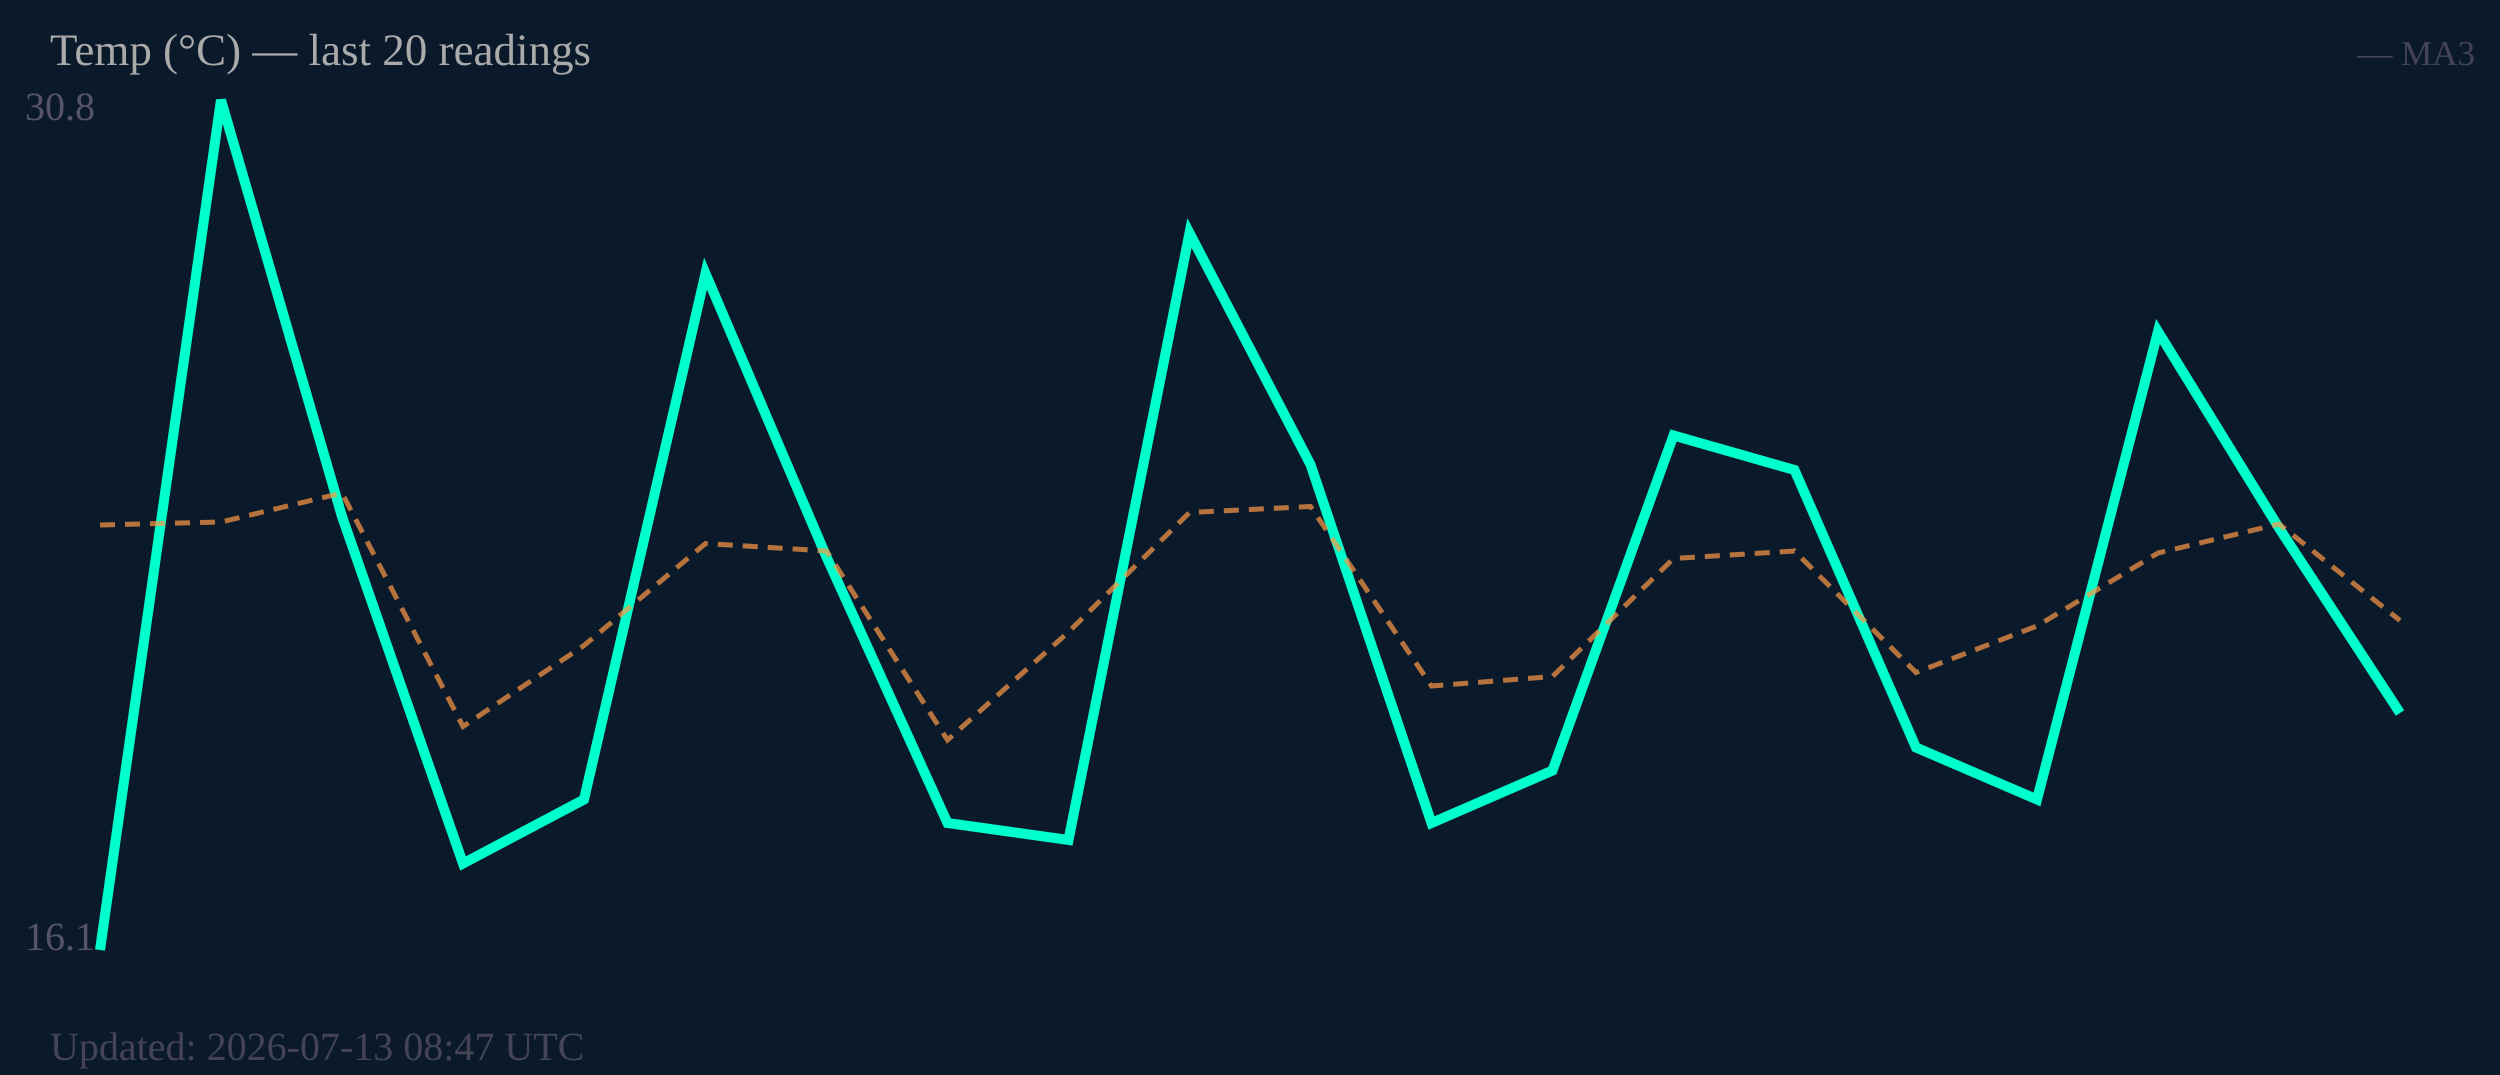
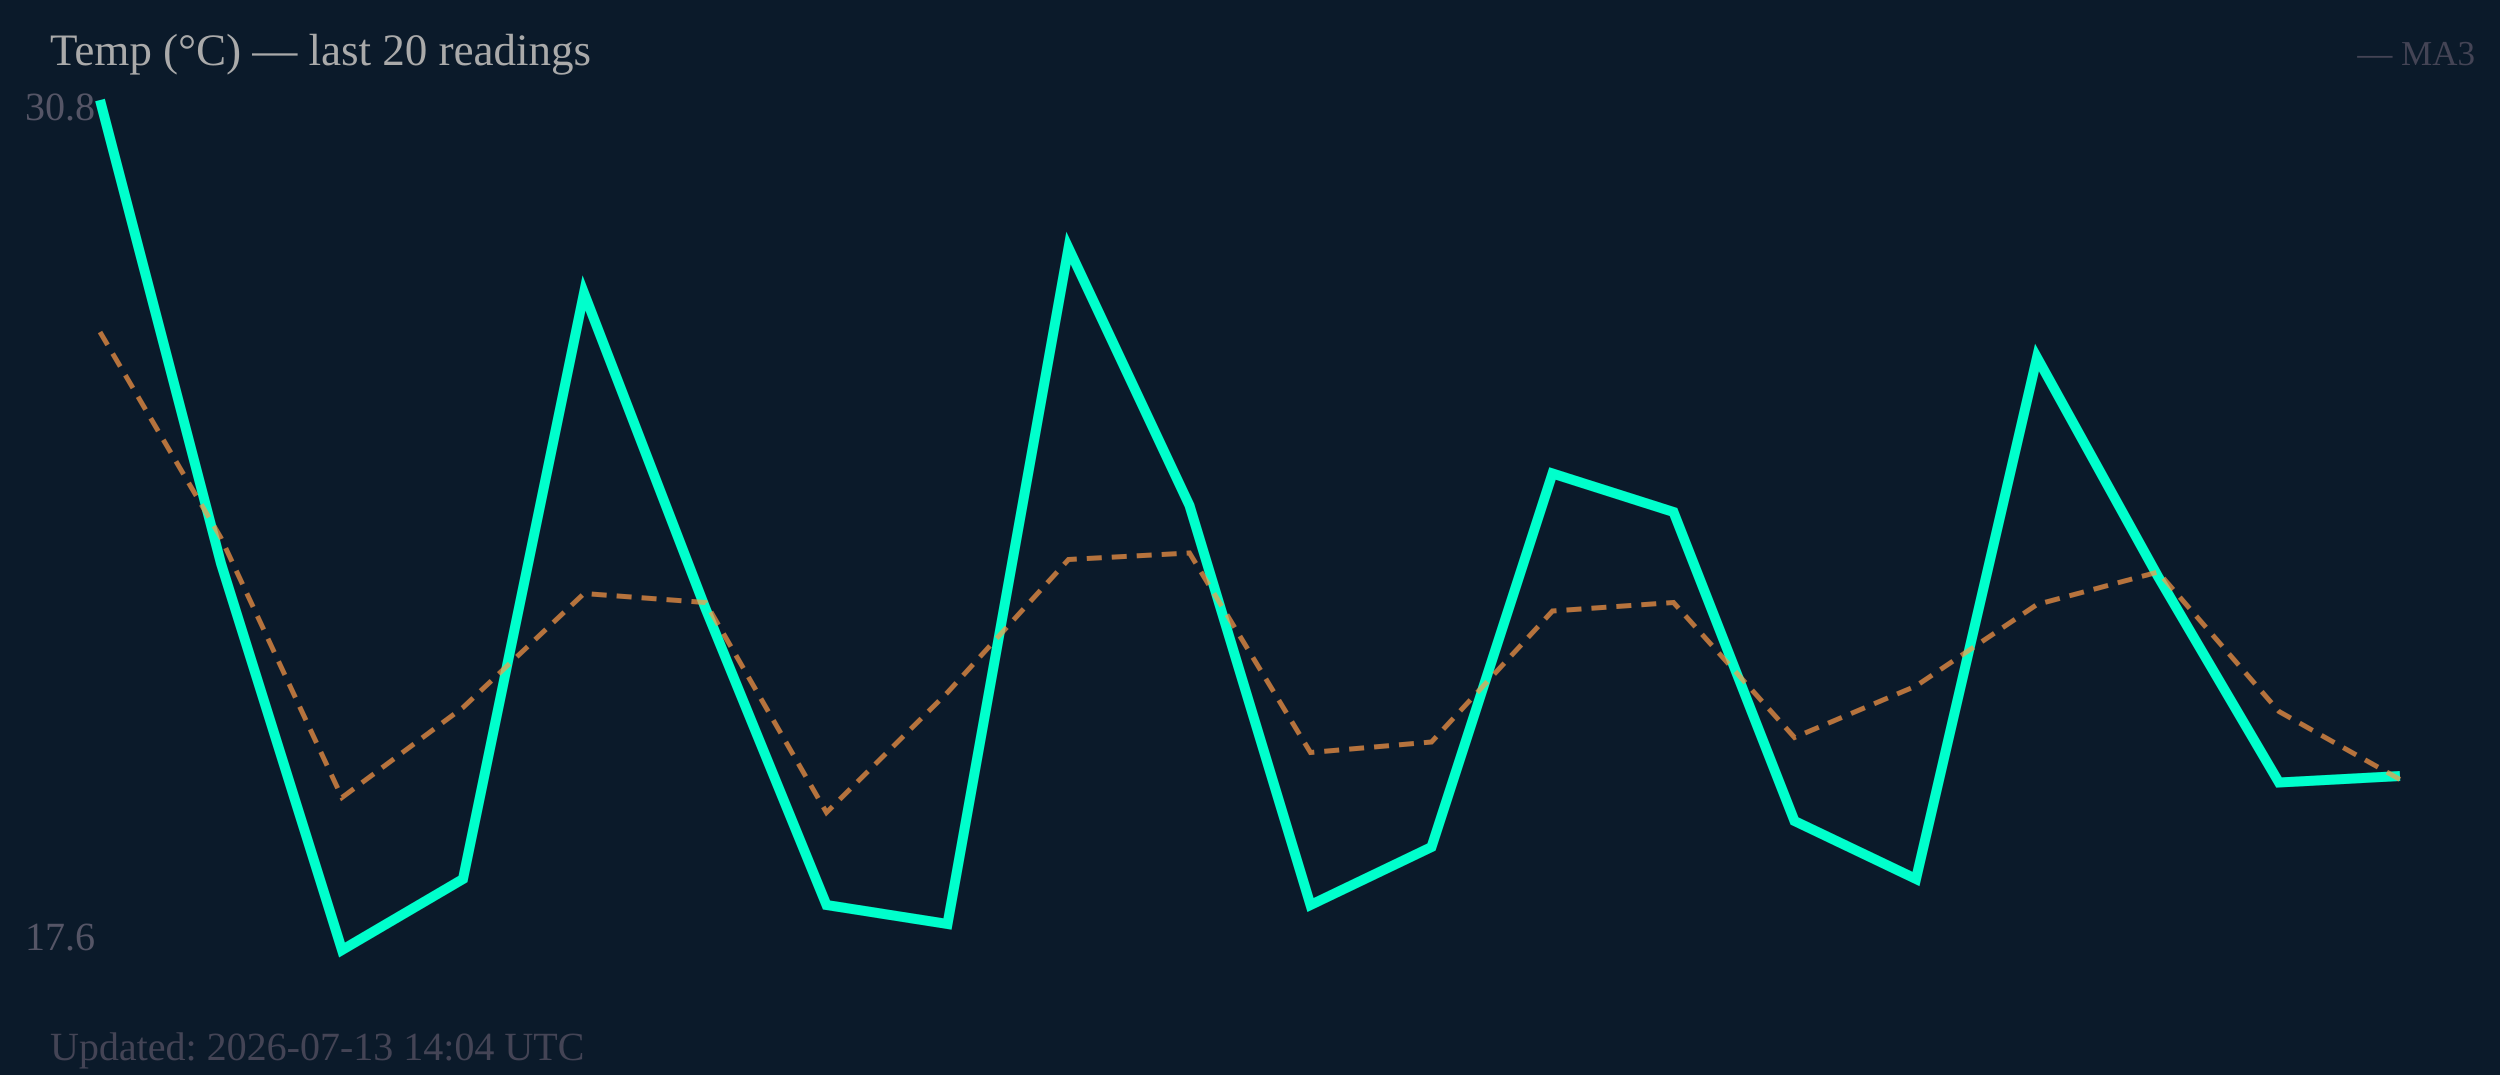
<svg xmlns="http://www.w3.org/2000/svg" width="500" height="215" viewBox="0 0 500 215">
  <rect width="500" height="215" fill="#0b1a2a" />
  <text x="5" y="24" font-size="8" fill="#556">30.8</text>
-   <text x="5" y="190" font-size="8" fill="#556">16.1</text>
-   <polyline fill="none" stroke="#00ffcc" stroke-width="2" points="20.0,190.0 44.2,20.0 68.4,103.3 92.6,172.7 116.8,159.9 141.1,54.7 165.3,111.4 189.5,164.6 213.7,168.0 237.9,46.6 262.1,92.9 286.3,164.6 310.5,154.1 334.7,87.1 358.9,94.0 383.2,149.5 407.4,159.9 431.6,66.3 455.8,105.6 480.0,142.6" />
-   <polyline fill="none" stroke="#ff9944" stroke-width="1" stroke-dasharray="3,2" opacity="0.7" points="20.0,105.0 44.2,104.4 68.4,98.6 92.6,145.3 116.8,129.1 141.1,108.7 165.3,110.2 189.5,148.0 213.7,126.4 237.9,102.5 262.1,101.3 286.3,137.2 310.5,135.3 334.7,111.7 358.9,110.2 383.2,134.5 407.4,125.2 431.6,110.6 455.8,104.8 480.0,124.1" />
+   <text x="5" y="190" font-size="8" fill="#556">17.6</text>
+   <polyline fill="none" stroke="#00ffcc" stroke-width="2" points="20.0,20.0 44.2,112.7 68.4,190.0 92.6,175.8 116.8,58.6 141.1,121.7 165.3,181.0 189.5,184.8 213.7,49.6 237.9,101.1 262.1,181.0 286.3,169.4 310.5,94.7 334.7,102.4 358.9,164.2 383.2,175.8 407.4,71.5 431.6,115.3 455.8,156.5 480.0,155.2" />
+   <polyline fill="none" stroke="#ff9944" stroke-width="1" stroke-dasharray="3,2" opacity="0.7" points="20.0,66.4 44.2,107.6 68.4,159.5 92.6,141.5 116.8,118.7 141.1,120.5 165.3,162.5 189.5,138.5 213.7,111.9 237.9,110.6 262.1,150.5 286.3,148.4 310.5,122.2 334.7,120.5 358.9,147.5 383.2,137.2 407.4,120.9 431.6,114.4 455.8,142.3 480.0,155.9" />
  <text x="10" y="13" font-size="9" fill="#aaa">Temp (°C) — last 20 readings</text>
  <text x="495" y="13" font-size="7" fill="#445" text-anchor="end">— MA3</text>
-   <text x="10" y="212" font-size="8" fill="#445">Updated: 2026-07-13 08:47 UTC</text>
+   <text x="10" y="212" font-size="8" fill="#445">Updated: 2026-07-13 14:04 UTC</text>
</svg>
